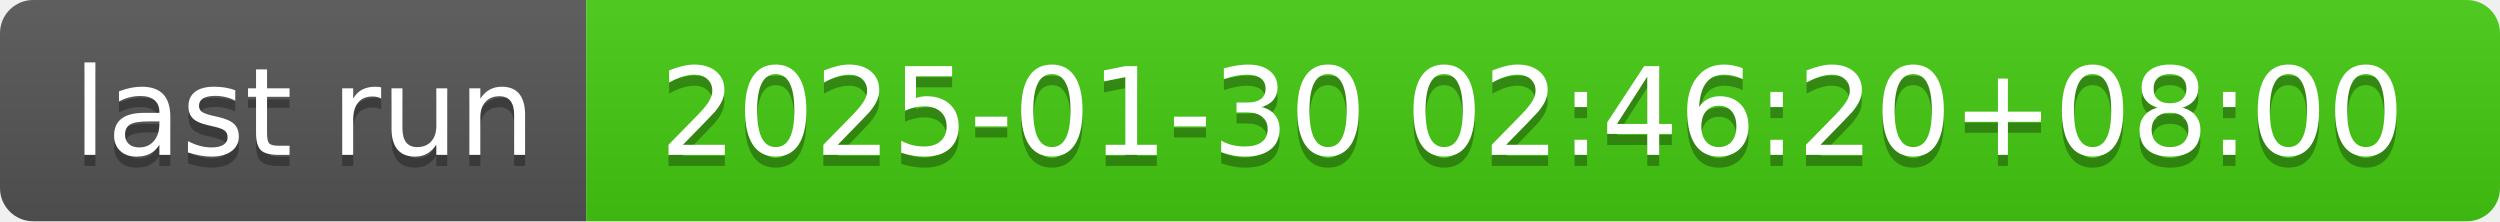
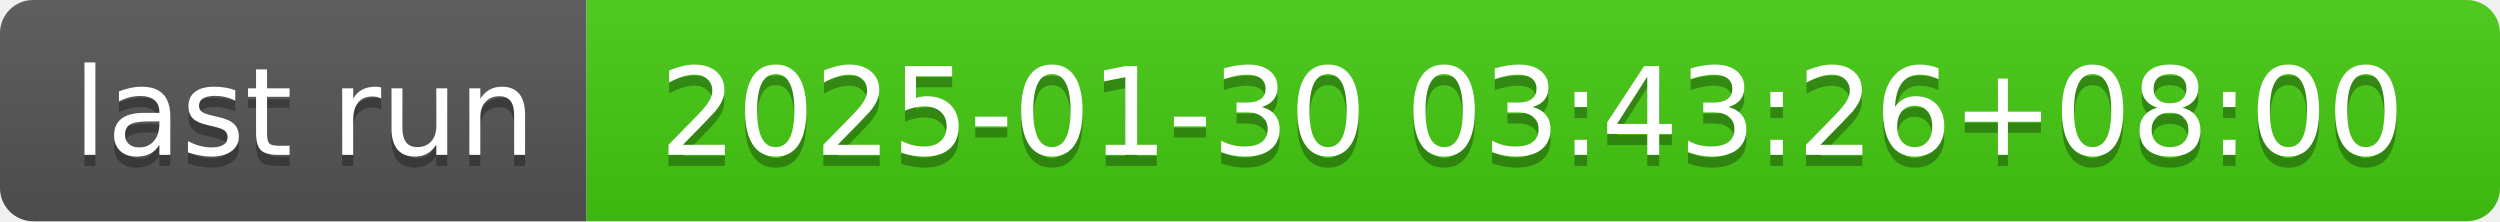
- <svg xmlns="http://www.w3.org/2000/svg" width="226" height="20" role="img" aria-label="last run: 2025-01-30 02:46:20+08:00">
+ <svg xmlns="http://www.w3.org/2000/svg" width="226" height="20" role="img" aria-label="last run: 2025-01-30 03:43:26+08:00">
  <linearGradient id="s" x2="0" y2="100%">
    <stop offset="0" stop-color="#bbb" stop-opacity=".1" />
    <stop offset="1" stop-opacity=".1" />
  </linearGradient>
  <clipPath id="r">
    <rect width="226" height="20" rx="3" fill="#fff" />
  </clipPath>
  <g clip-path="url(#r)">
    <rect width="53" height="20" fill="#555" />
    <rect x="53" width="173" height="20" fill="#4c1" />
    <rect width="226" height="20" fill="url(#s)" />
  </g>
  <g fill="#fff" text-anchor="middle" font-family="Verdana,Geneva,DejaVu Sans,sans-serif" text-rendering="geometricPrecision" font-size="110">
    <text aria-hidden="true" x="275" y="150" fill="#010101" fill-opacity=".3" transform="scale(.1)" textLength="430">last run</text>
    <text x="275" y="140" transform="scale(.1)" fill="#fff" textLength="430">last run</text>
-     <text aria-hidden="true" x="1385" y="150" fill="#010101" fill-opacity=".3" transform="scale(.1)" textLength="1630">2025-01-30 02:46:20+08:00</text>
-     <text x="1385" y="140" transform="scale(.1)" fill="#fff" textLength="1630">2025-01-30 02:46:20+08:00</text>
+     <text aria-hidden="true" x="1385" y="150" fill="#010101" fill-opacity=".3" transform="scale(.1)" textLength="1630">2025-01-30 03:43:26+08:00</text>
+     <text x="1385" y="140" transform="scale(.1)" fill="#fff" textLength="1630">2025-01-30 03:43:26+08:00</text>
  </g>
</svg>
